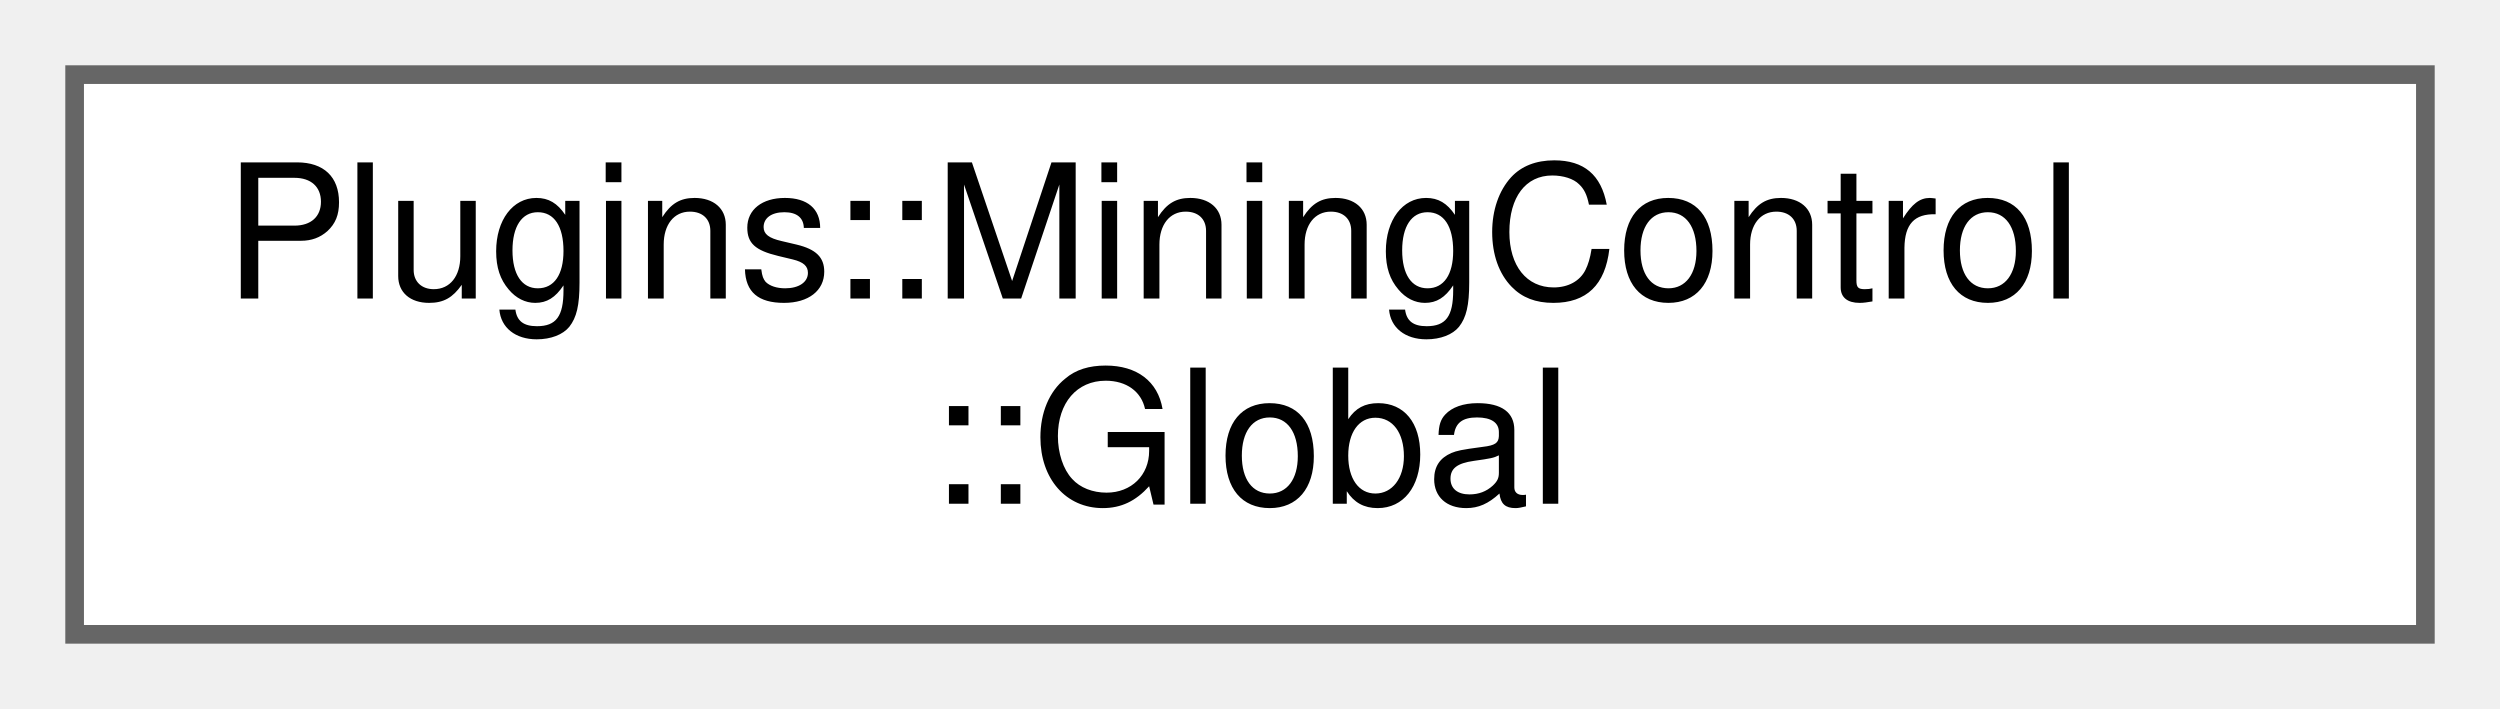
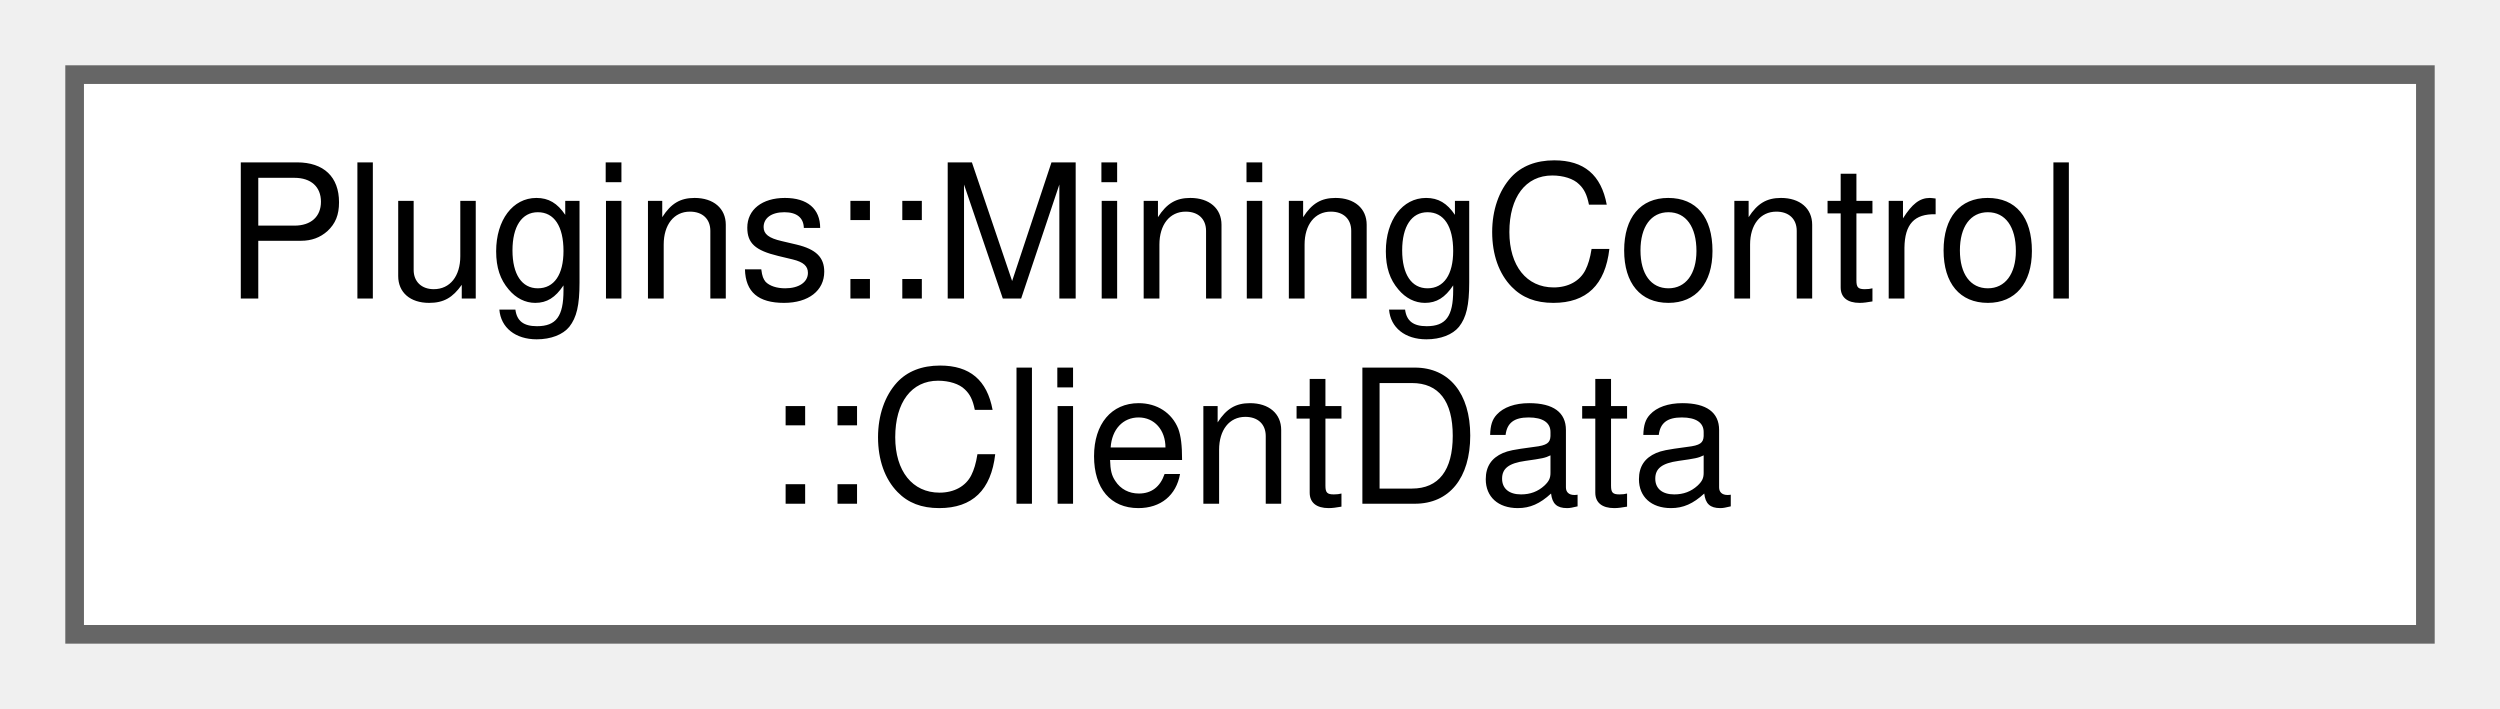
<svg xmlns="http://www.w3.org/2000/svg" xmlns:xlink="http://www.w3.org/1999/xlink" width="134pt" height="38pt" viewBox="0.00 0.00 134.00 38.00">
  <g id="graph0" class="graph" transform="scale(1 1) rotate(0) translate(4 34)">
    <g id="node1" class="node">
      <g id="a_node1">
-         <a xlink:href="struct_plugins_1_1_mining_control_1_1_global.html" target="_top" xlink:title="Global data for this plugin.">
+         <a xlink:href="struct_plugins_1_1_mining_control_1_1_client_data.html" target="_top" xlink:title="A struct to represent each client.">
          <polygon fill="white" stroke="#666666" points="126,-30 0,-30 0,0 126,0 126,-30" />
          <text text-anchor="start" x="8" y="-18" font-family="Helvetica,sans-Serif" font-size="10.00">Plugins::MiningControl</text>
-           <text text-anchor="middle" x="63" y="-7" font-family="Helvetica,sans-Serif" font-size="10.00">::Global</text>
+           <text text-anchor="middle" x="63" y="-7" font-family="Helvetica,sans-Serif" font-size="10.00">::ClientData</text>
        </a>
      </g>
    </g>
  </g>
</svg>
